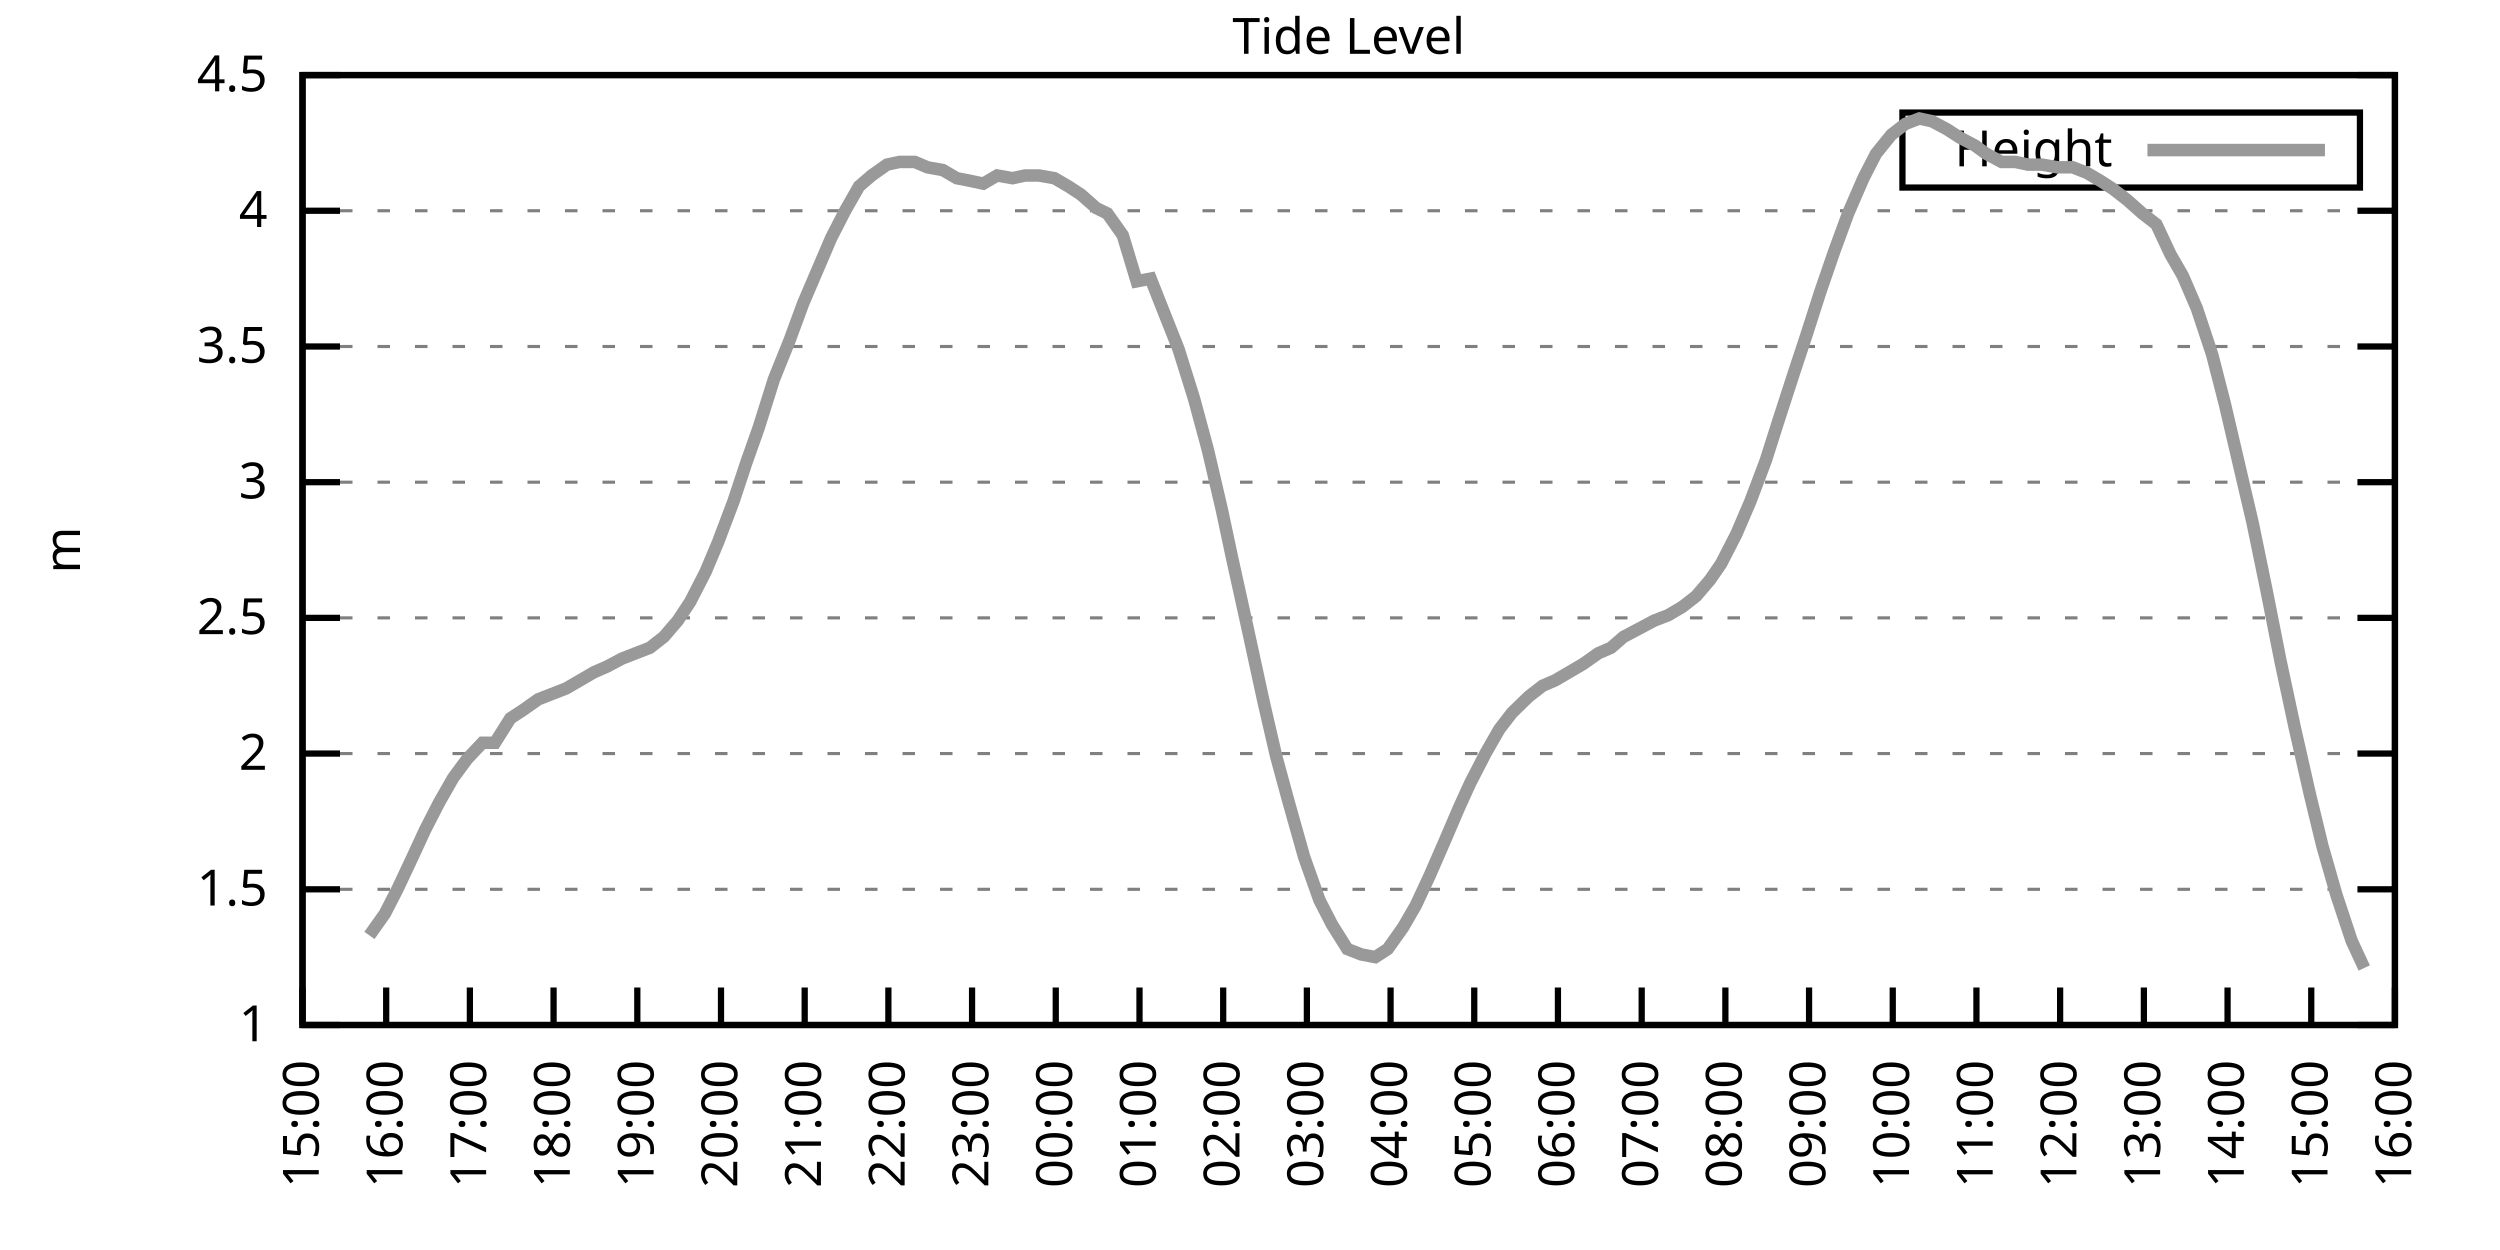
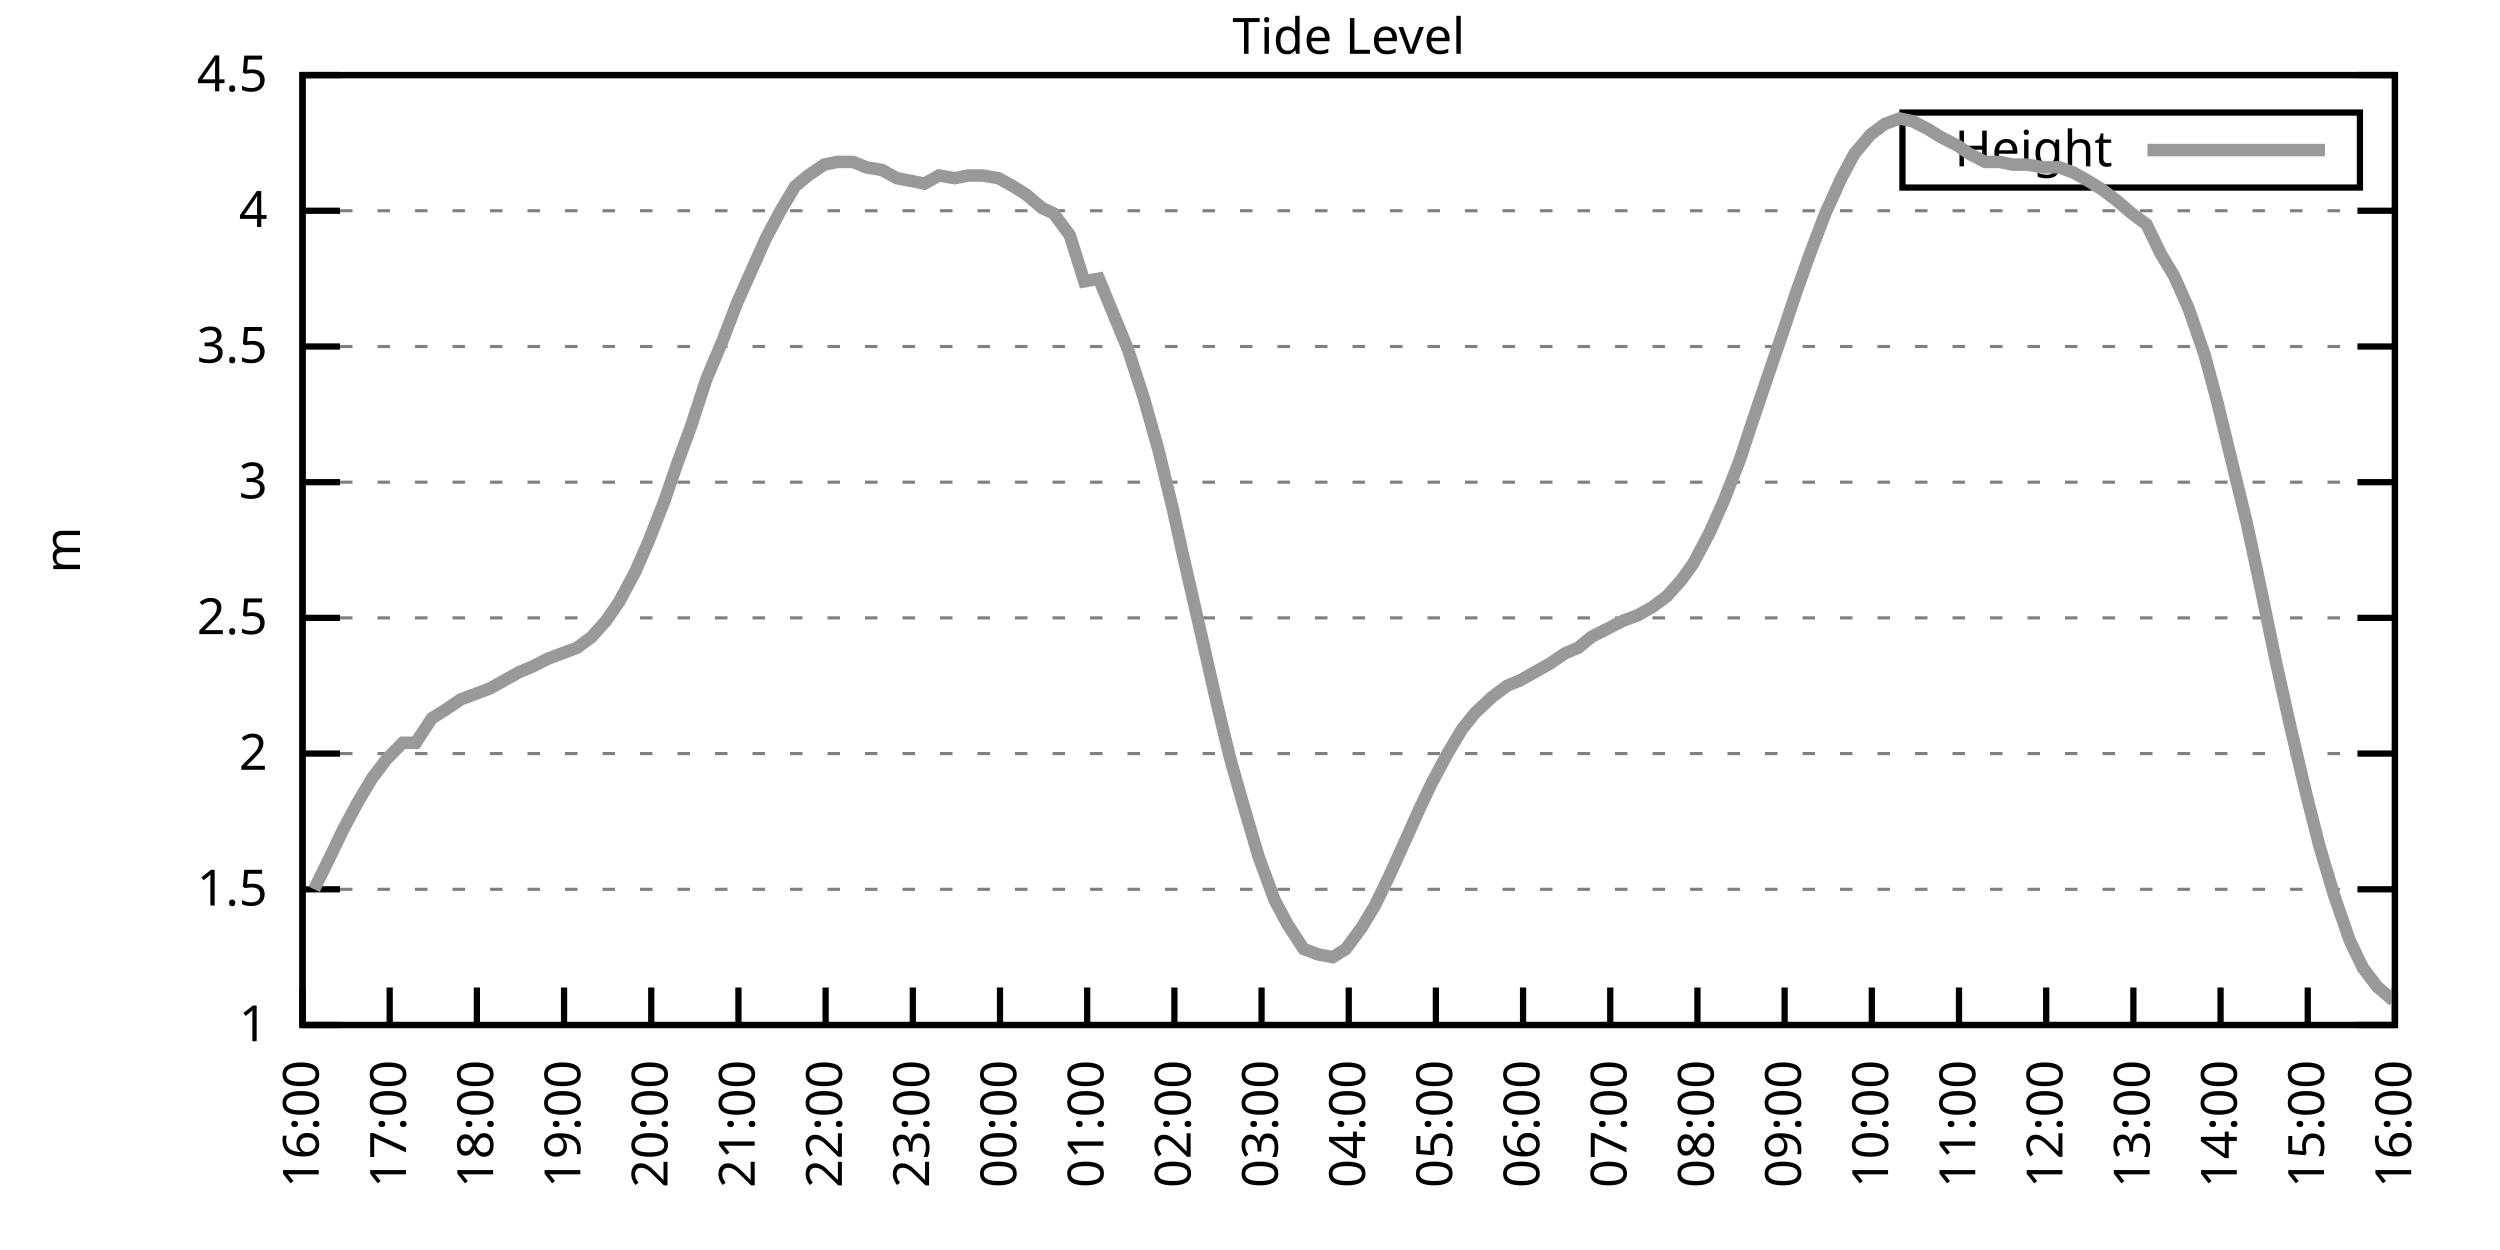
<svg xmlns="http://www.w3.org/2000/svg" xmlns:xlink="http://www.w3.org/1999/xlink" width="400" height="200" viewBox="0 0 400 200">
  <g id="gnuplot_canvas">
    <rect x="0" y="0" width="400" height="200" fill="none" />
    <defs>
      <circle id="gpDot" r="0.5" stroke-width="0.5" stroke="currentColor" />
      <path id="gpPt0" stroke-width="0.333" stroke="currentColor" d="M-1,0 h2 M0,-1 v2" />
      <path id="gpPt1" stroke-width="0.333" stroke="currentColor" d="M-1,-1 L1,1 M1,-1 L-1,1" />
      <path id="gpPt2" stroke-width="0.333" stroke="currentColor" d="M-1,0 L1,0 M0,-1 L0,1 M-1,-1 L1,1 M-1,1 L1,-1" />
      <rect id="gpPt3" stroke-width="0.333" stroke="currentColor" x="-1" y="-1" width="2" height="2" />
      <rect id="gpPt4" stroke-width="0.333" stroke="currentColor" fill="currentColor" x="-1" y="-1" width="2" height="2" />
      <circle id="gpPt5" stroke-width="0.333" stroke="currentColor" cx="0" cy="0" r="1" />
      <use xlink:href="#gpPt5" id="gpPt6" fill="currentColor" stroke="none" />
      <path id="gpPt7" stroke-width="0.333" stroke="currentColor" d="M0,-1.33 L-1.33,0.67 L1.33,0.67 z" />
      <use xlink:href="#gpPt7" id="gpPt8" fill="currentColor" stroke="none" />
      <use xlink:href="#gpPt7" id="gpPt9" stroke="currentColor" transform="rotate(180)" />
      <use xlink:href="#gpPt9" id="gpPt10" fill="currentColor" stroke="none" />
      <use xlink:href="#gpPt3" id="gpPt11" stroke="currentColor" transform="rotate(45)" />
      <use xlink:href="#gpPt11" id="gpPt12" fill="currentColor" stroke="none" />
      <path id="gpPt13" stroke-width="0.333" stroke="currentColor" d="M0,1.330 L1.265,0.411 L0.782,-1.067 L-0.782,-1.076 L-1.265,0.411 z" />
      <use xlink:href="#gpPt13" id="gpPt14" fill="currentColor" stroke="none" />
      <filter id="textbox" filterUnits="objectBoundingBox" x="0" y="0" height="1" width="1">
        <feFlood flood-color="white" flood-opacity="1" result="bgnd" />
        <feComposite in="SourceGraphic" in2="bgnd" operator="atop" />
      </filter>
      <filter id="greybox" filterUnits="objectBoundingBox" x="0" y="0" height="1" width="1">
        <feFlood flood-color="lightgrey" flood-opacity="1" result="grey" />
        <feComposite in="SourceGraphic" in2="grey" operator="atop" />
      </filter>
    </defs>
    <g fill="none" color="white" stroke="currentColor" stroke-width="1.00" stroke-linecap="butt" stroke-linejoin="miter">
</g>
    <g fill="none" color="black" stroke="currentColor" stroke-width="1.00" stroke-linecap="butt" stroke-linejoin="miter">
      <g stroke="none" shape-rendering="crispEdges">
        <polygon fill="rgb(255, 255, 255)" points="48.40,164.00 383.18,164.00 383.18,12.02 48.40,12.02 " />
      </g>
    </g>
    <g fill="none" color="black" stroke="currentColor" stroke-width="1.00" stroke-linecap="butt" stroke-linejoin="miter">
</g>
    <g fill="none" color="black" stroke="black" stroke-width="0.50" stroke-linecap="butt" stroke-linejoin="miter">
</g>
    <g fill="none" color="gray" stroke="currentColor" stroke-width="0.50" stroke-linecap="butt" stroke-linejoin="miter">
      <path stroke="gray" stroke-dasharray="2,4" class="gridline" d="M48.40,164.00 L383.19,164.00  " />
    </g>
    <g fill="none" color="gray" stroke="gray" stroke-width="1.00" stroke-linecap="butt" stroke-linejoin="miter">
</g>
    <g fill="none" color="black" stroke="currentColor" stroke-width="1.00" stroke-linecap="butt" stroke-linejoin="miter">
      <path stroke="black" d="M48.40,164.00 L54.40,164.00 M383.19,164.00 L377.19,164.00  " />
      <g transform="translate(42.80,166.60)" stroke="none" fill="black" font-family="Sans" font-size="8.00" text-anchor="end">
        <text>
          <tspan font-family="Sans"> 1</tspan>
        </text>
      </g>
    </g>
    <g fill="none" color="black" stroke="currentColor" stroke-width="1.00" stroke-linecap="butt" stroke-linejoin="miter">
</g>
    <g fill="none" color="black" stroke="black" stroke-width="0.50" stroke-linecap="butt" stroke-linejoin="miter">
</g>
    <g fill="none" color="gray" stroke="currentColor" stroke-width="0.50" stroke-linecap="butt" stroke-linejoin="miter">
      <path stroke="gray" stroke-dasharray="2,4" class="gridline" d="M48.40,142.29 L383.19,142.29  " />
    </g>
    <g fill="none" color="gray" stroke="gray" stroke-width="1.00" stroke-linecap="butt" stroke-linejoin="miter">
</g>
    <g fill="none" color="black" stroke="currentColor" stroke-width="1.00" stroke-linecap="butt" stroke-linejoin="miter">
      <path stroke="black" d="M48.40,142.29 L54.40,142.29 M383.19,142.29 L377.19,142.29  " />
      <g transform="translate(42.80,144.89)" stroke="none" fill="black" font-family="Sans" font-size="8.00" text-anchor="end">
        <text>
          <tspan font-family="Sans"> 1.5</tspan>
        </text>
      </g>
    </g>
    <g fill="none" color="black" stroke="currentColor" stroke-width="1.00" stroke-linecap="butt" stroke-linejoin="miter">
</g>
    <g fill="none" color="black" stroke="black" stroke-width="0.50" stroke-linecap="butt" stroke-linejoin="miter">
</g>
    <g fill="none" color="gray" stroke="currentColor" stroke-width="0.50" stroke-linecap="butt" stroke-linejoin="miter">
      <path stroke="gray" stroke-dasharray="2,4" class="gridline" d="M48.40,120.57 L383.19,120.57  " />
    </g>
    <g fill="none" color="gray" stroke="gray" stroke-width="1.00" stroke-linecap="butt" stroke-linejoin="miter">
</g>
    <g fill="none" color="black" stroke="currentColor" stroke-width="1.00" stroke-linecap="butt" stroke-linejoin="miter">
      <path stroke="black" d="M48.40,120.57 L54.40,120.57 M383.19,120.57 L377.19,120.57  " />
      <g transform="translate(42.80,123.17)" stroke="none" fill="black" font-family="Sans" font-size="8.00" text-anchor="end">
        <text>
          <tspan font-family="Sans"> 2</tspan>
        </text>
      </g>
    </g>
    <g fill="none" color="black" stroke="currentColor" stroke-width="1.00" stroke-linecap="butt" stroke-linejoin="miter">
</g>
    <g fill="none" color="black" stroke="black" stroke-width="0.50" stroke-linecap="butt" stroke-linejoin="miter">
</g>
    <g fill="none" color="gray" stroke="currentColor" stroke-width="0.50" stroke-linecap="butt" stroke-linejoin="miter">
      <path stroke="gray" stroke-dasharray="2,4" class="gridline" d="M48.40,98.86 L383.19,98.86  " />
    </g>
    <g fill="none" color="gray" stroke="gray" stroke-width="1.00" stroke-linecap="butt" stroke-linejoin="miter">
</g>
    <g fill="none" color="black" stroke="currentColor" stroke-width="1.00" stroke-linecap="butt" stroke-linejoin="miter">
      <path stroke="black" d="M48.40,98.86 L54.40,98.86 M383.19,98.86 L377.19,98.86  " />
      <g transform="translate(42.80,101.46)" stroke="none" fill="black" font-family="Sans" font-size="8.00" text-anchor="end">
        <text>
          <tspan font-family="Sans"> 2.5</tspan>
        </text>
      </g>
    </g>
    <g fill="none" color="black" stroke="currentColor" stroke-width="1.00" stroke-linecap="butt" stroke-linejoin="miter">
</g>
    <g fill="none" color="black" stroke="black" stroke-width="0.50" stroke-linecap="butt" stroke-linejoin="miter">
</g>
    <g fill="none" color="gray" stroke="currentColor" stroke-width="0.50" stroke-linecap="butt" stroke-linejoin="miter">
      <path stroke="gray" stroke-dasharray="2,4" class="gridline" d="M48.40,77.15 L383.19,77.15  " />
    </g>
    <g fill="none" color="gray" stroke="gray" stroke-width="1.00" stroke-linecap="butt" stroke-linejoin="miter">
</g>
    <g fill="none" color="black" stroke="currentColor" stroke-width="1.00" stroke-linecap="butt" stroke-linejoin="miter">
      <path stroke="black" d="M48.40,77.15 L54.40,77.15 M383.19,77.15 L377.19,77.15  " />
      <g transform="translate(42.80,79.75)" stroke="none" fill="black" font-family="Sans" font-size="8.00" text-anchor="end">
        <text>
          <tspan font-family="Sans"> 3</tspan>
        </text>
      </g>
    </g>
    <g fill="none" color="black" stroke="currentColor" stroke-width="1.00" stroke-linecap="butt" stroke-linejoin="miter">
</g>
    <g fill="none" color="black" stroke="black" stroke-width="0.50" stroke-linecap="butt" stroke-linejoin="miter">
</g>
    <g fill="none" color="gray" stroke="currentColor" stroke-width="0.50" stroke-linecap="butt" stroke-linejoin="miter">
      <path stroke="gray" stroke-dasharray="2,4" class="gridline" d="M48.40,55.44 L383.19,55.44  " />
    </g>
    <g fill="none" color="gray" stroke="gray" stroke-width="1.00" stroke-linecap="butt" stroke-linejoin="miter">
</g>
    <g fill="none" color="black" stroke="currentColor" stroke-width="1.00" stroke-linecap="butt" stroke-linejoin="miter">
      <path stroke="black" d="M48.40,55.44 L54.40,55.44 M383.19,55.44 L377.19,55.44  " />
      <g transform="translate(42.80,58.04)" stroke="none" fill="black" font-family="Sans" font-size="8.00" text-anchor="end">
        <text>
          <tspan font-family="Sans"> 3.5</tspan>
        </text>
      </g>
    </g>
    <g fill="none" color="black" stroke="currentColor" stroke-width="1.00" stroke-linecap="butt" stroke-linejoin="miter">
</g>
    <g fill="none" color="black" stroke="black" stroke-width="0.50" stroke-linecap="butt" stroke-linejoin="miter">
</g>
    <g fill="none" color="gray" stroke="currentColor" stroke-width="0.50" stroke-linecap="butt" stroke-linejoin="miter">
      <path stroke="gray" stroke-dasharray="2,4" class="gridline" d="M48.40,33.72 L383.19,33.72  " />
    </g>
    <g fill="none" color="gray" stroke="gray" stroke-width="1.00" stroke-linecap="butt" stroke-linejoin="miter">
</g>
    <g fill="none" color="black" stroke="currentColor" stroke-width="1.00" stroke-linecap="butt" stroke-linejoin="miter">
      <path stroke="black" d="M48.40,33.72 L54.40,33.72 M383.19,33.72 L377.19,33.72  " />
      <g transform="translate(42.80,36.32)" stroke="none" fill="black" font-family="Sans" font-size="8.00" text-anchor="end">
        <text>
          <tspan font-family="Sans"> 4</tspan>
        </text>
      </g>
    </g>
    <g fill="none" color="black" stroke="currentColor" stroke-width="1.00" stroke-linecap="butt" stroke-linejoin="miter">
</g>
    <g fill="none" color="black" stroke="black" stroke-width="0.50" stroke-linecap="butt" stroke-linejoin="miter">
</g>
    <g fill="none" color="gray" stroke="currentColor" stroke-width="0.50" stroke-linecap="butt" stroke-linejoin="miter">
      <path stroke="gray" stroke-dasharray="2,4" class="gridline" d="M48.40,12.01 L383.19,12.01  " />
    </g>
    <g fill="none" color="gray" stroke="gray" stroke-width="1.00" stroke-linecap="butt" stroke-linejoin="miter">
</g>
    <g fill="none" color="black" stroke="currentColor" stroke-width="1.00" stroke-linecap="butt" stroke-linejoin="miter">
      <path stroke="black" d="M48.40,12.01 L54.40,12.01 M383.19,12.01 L377.19,12.01  " />
      <g transform="translate(42.80,14.61)" stroke="none" fill="black" font-family="Sans" font-size="8.00" text-anchor="end">
        <text>
          <tspan font-family="Sans"> 4.5</tspan>
        </text>
      </g>
    </g>
    <g fill="none" color="black" stroke="currentColor" stroke-width="1.00" stroke-linecap="butt" stroke-linejoin="miter">
      <path stroke="black" d="M48.40,164.00 L48.40,158.00  " />
      <g transform="translate(51.00,169.60) rotate(270.00)" stroke="none" fill="black" font-family="Sans" font-size="8.00" text-anchor="end">
        <text>
-           <tspan font-family="Sans">15:00</tspan>
-         </text>
-       </g>
-     </g>
-     <g fill="none" color="black" stroke="currentColor" stroke-width="1.00" stroke-linecap="butt" stroke-linejoin="miter">
-       <path stroke="black" d="M61.79,164.00 L61.79,158.00  " />
-       <g transform="translate(64.39,169.60) rotate(270.00)" stroke="none" fill="black" font-family="Sans" font-size="8.00" text-anchor="end">
-         <text>
          <tspan font-family="Sans">16:00</tspan>
        </text>
      </g>
    </g>
    <g fill="none" color="black" stroke="currentColor" stroke-width="1.00" stroke-linecap="butt" stroke-linejoin="miter">
-       <path stroke="black" d="M75.18,164.00 L75.18,158.00  " />
-       <g transform="translate(77.78,169.60) rotate(270.00)" stroke="none" fill="black" font-family="Sans" font-size="8.00" text-anchor="end">
+       <path stroke="black" d="M62.35,164.00 L62.35,158.00  " />
+       <g transform="translate(64.95,169.60) rotate(270.00)" stroke="none" fill="black" font-family="Sans" font-size="8.00" text-anchor="end">
        <text>
          <tspan font-family="Sans">17:00</tspan>
        </text>
      </g>
    </g>
    <g fill="none" color="black" stroke="currentColor" stroke-width="1.00" stroke-linecap="butt" stroke-linejoin="miter">
-       <path stroke="black" d="M88.57,164.00 L88.57,158.00  " />
-       <g transform="translate(91.17,169.60) rotate(270.00)" stroke="none" fill="black" font-family="Sans" font-size="8.00" text-anchor="end">
+       <path stroke="black" d="M76.30,164.00 L76.30,158.00  " />
+       <g transform="translate(78.90,169.60) rotate(270.00)" stroke="none" fill="black" font-family="Sans" font-size="8.00" text-anchor="end">
        <text>
          <tspan font-family="Sans">18:00</tspan>
        </text>
      </g>
    </g>
    <g fill="none" color="black" stroke="currentColor" stroke-width="1.00" stroke-linecap="butt" stroke-linejoin="miter">
-       <path stroke="black" d="M101.97,164.00 L101.97,158.00  " />
-       <g transform="translate(104.57,169.60) rotate(270.00)" stroke="none" fill="black" font-family="Sans" font-size="8.00" text-anchor="end">
+       <path stroke="black" d="M90.25,164.00 L90.25,158.00  " />
+       <g transform="translate(92.85,169.60) rotate(270.00)" stroke="none" fill="black" font-family="Sans" font-size="8.00" text-anchor="end">
        <text>
          <tspan font-family="Sans">19:00</tspan>
        </text>
      </g>
    </g>
    <g fill="none" color="black" stroke="currentColor" stroke-width="1.00" stroke-linecap="butt" stroke-linejoin="miter">
-       <path stroke="black" d="M115.36,164.00 L115.36,158.00  " />
-       <g transform="translate(117.96,169.60) rotate(270.00)" stroke="none" fill="black" font-family="Sans" font-size="8.00" text-anchor="end">
+       <path stroke="black" d="M104.20,164.00 L104.20,158.00  " />
+       <g transform="translate(106.80,169.60) rotate(270.00)" stroke="none" fill="black" font-family="Sans" font-size="8.00" text-anchor="end">
        <text>
          <tspan font-family="Sans">20:00</tspan>
        </text>
      </g>
    </g>
    <g fill="none" color="black" stroke="currentColor" stroke-width="1.00" stroke-linecap="butt" stroke-linejoin="miter">
-       <path stroke="black" d="M128.75,164.00 L128.75,158.00  " />
-       <g transform="translate(131.35,169.60) rotate(270.00)" stroke="none" fill="black" font-family="Sans" font-size="8.00" text-anchor="end">
+       <path stroke="black" d="M118.15,164.00 L118.15,158.00  " />
+       <g transform="translate(120.75,169.60) rotate(270.00)" stroke="none" fill="black" font-family="Sans" font-size="8.00" text-anchor="end">
        <text>
          <tspan font-family="Sans">21:00</tspan>
        </text>
      </g>
    </g>
    <g fill="none" color="black" stroke="currentColor" stroke-width="1.00" stroke-linecap="butt" stroke-linejoin="miter">
-       <path stroke="black" d="M142.14,164.00 L142.14,158.00  " />
-       <g transform="translate(144.74,169.60) rotate(270.00)" stroke="none" fill="black" font-family="Sans" font-size="8.00" text-anchor="end">
+       <path stroke="black" d="M132.10,164.00 L132.10,158.00  " />
+       <g transform="translate(134.70,169.60) rotate(270.00)" stroke="none" fill="black" font-family="Sans" font-size="8.00" text-anchor="end">
        <text>
          <tspan font-family="Sans">22:00</tspan>
        </text>
      </g>
    </g>
    <g fill="none" color="black" stroke="currentColor" stroke-width="1.00" stroke-linecap="butt" stroke-linejoin="miter">
-       <path stroke="black" d="M155.53,164.00 L155.53,158.00  " />
-       <g transform="translate(158.13,169.60) rotate(270.00)" stroke="none" fill="black" font-family="Sans" font-size="8.00" text-anchor="end">
+       <path stroke="black" d="M146.05,164.00 L146.05,158.00  " />
+       <g transform="translate(148.65,169.60) rotate(270.00)" stroke="none" fill="black" font-family="Sans" font-size="8.00" text-anchor="end">
        <text>
          <tspan font-family="Sans">23:00</tspan>
        </text>
      </g>
    </g>
    <g fill="none" color="black" stroke="currentColor" stroke-width="1.00" stroke-linecap="butt" stroke-linejoin="miter">
-       <path stroke="black" d="M168.92,164.00 L168.92,158.00  " />
-       <g transform="translate(171.52,169.60) rotate(270.00)" stroke="none" fill="black" font-family="Sans" font-size="8.00" text-anchor="end">
+       <path stroke="black" d="M160.00,164.00 L160.00,158.00  " />
+       <g transform="translate(162.60,169.60) rotate(270.00)" stroke="none" fill="black" font-family="Sans" font-size="8.00" text-anchor="end">
        <text>
          <tspan font-family="Sans">00:00</tspan>
        </text>
      </g>
    </g>
    <g fill="none" color="black" stroke="currentColor" stroke-width="1.00" stroke-linecap="butt" stroke-linejoin="miter">
-       <path stroke="black" d="M182.32,164.00 L182.32,158.00  " />
-       <g transform="translate(184.92,169.60) rotate(270.00)" stroke="none" fill="black" font-family="Sans" font-size="8.00" text-anchor="end">
+       <path stroke="black" d="M173.95,164.00 L173.95,158.00  " />
+       <g transform="translate(176.55,169.60) rotate(270.00)" stroke="none" fill="black" font-family="Sans" font-size="8.00" text-anchor="end">
        <text>
          <tspan font-family="Sans">01:00</tspan>
        </text>
      </g>
    </g>
    <g fill="none" color="black" stroke="currentColor" stroke-width="1.00" stroke-linecap="butt" stroke-linejoin="miter">
-       <path stroke="black" d="M195.71,164.00 L195.71,158.00  " />
-       <g transform="translate(198.31,169.60) rotate(270.00)" stroke="none" fill="black" font-family="Sans" font-size="8.00" text-anchor="end">
+       <path stroke="black" d="M187.90,164.00 L187.90,158.00  " />
+       <g transform="translate(190.50,169.60) rotate(270.00)" stroke="none" fill="black" font-family="Sans" font-size="8.00" text-anchor="end">
        <text>
          <tspan font-family="Sans">02:00</tspan>
        </text>
      </g>
    </g>
    <g fill="none" color="black" stroke="currentColor" stroke-width="1.00" stroke-linecap="butt" stroke-linejoin="miter">
-       <path stroke="black" d="M209.10,164.00 L209.10,158.00  " />
-       <g transform="translate(211.70,169.60) rotate(270.00)" stroke="none" fill="black" font-family="Sans" font-size="8.00" text-anchor="end">
+       <path stroke="black" d="M201.85,164.00 L201.85,158.00  " />
+       <g transform="translate(204.45,169.60) rotate(270.00)" stroke="none" fill="black" font-family="Sans" font-size="8.00" text-anchor="end">
        <text>
          <tspan font-family="Sans">03:00</tspan>
        </text>
      </g>
    </g>
    <g fill="none" color="black" stroke="currentColor" stroke-width="1.00" stroke-linecap="butt" stroke-linejoin="miter">
-       <path stroke="black" d="M222.49,164.00 L222.49,158.00  " />
-       <g transform="translate(225.09,169.60) rotate(270.00)" stroke="none" fill="black" font-family="Sans" font-size="8.00" text-anchor="end">
+       <path stroke="black" d="M215.80,164.00 L215.80,158.00  " />
+       <g transform="translate(218.40,169.60) rotate(270.00)" stroke="none" fill="black" font-family="Sans" font-size="8.00" text-anchor="end">
        <text>
          <tspan font-family="Sans">04:00</tspan>
        </text>
      </g>
    </g>
    <g fill="none" color="black" stroke="currentColor" stroke-width="1.00" stroke-linecap="butt" stroke-linejoin="miter">
-       <path stroke="black" d="M235.88,164.00 L235.88,158.00  " />
-       <g transform="translate(238.48,169.60) rotate(270.00)" stroke="none" fill="black" font-family="Sans" font-size="8.00" text-anchor="end">
+       <path stroke="black" d="M229.74,164.00 L229.74,158.00  " />
+       <g transform="translate(232.34,169.60) rotate(270.00)" stroke="none" fill="black" font-family="Sans" font-size="8.00" text-anchor="end">
        <text>
          <tspan font-family="Sans">05:00</tspan>
        </text>
      </g>
    </g>
    <g fill="none" color="black" stroke="currentColor" stroke-width="1.00" stroke-linecap="butt" stroke-linejoin="miter">
-       <path stroke="black" d="M249.27,164.00 L249.27,158.00  " />
-       <g transform="translate(251.87,169.60) rotate(270.00)" stroke="none" fill="black" font-family="Sans" font-size="8.00" text-anchor="end">
+       <path stroke="black" d="M243.69,164.00 L243.69,158.00  " />
+       <g transform="translate(246.29,169.60) rotate(270.00)" stroke="none" fill="black" font-family="Sans" font-size="8.00" text-anchor="end">
        <text>
          <tspan font-family="Sans">06:00</tspan>
        </text>
      </g>
    </g>
    <g fill="none" color="black" stroke="currentColor" stroke-width="1.00" stroke-linecap="butt" stroke-linejoin="miter">
-       <path stroke="black" d="M262.67,164.00 L262.67,158.00  " />
-       <g transform="translate(265.27,169.60) rotate(270.00)" stroke="none" fill="black" font-family="Sans" font-size="8.00" text-anchor="end">
+       <path stroke="black" d="M257.64,164.00 L257.64,158.00  " />
+       <g transform="translate(260.24,169.60) rotate(270.00)" stroke="none" fill="black" font-family="Sans" font-size="8.00" text-anchor="end">
        <text>
          <tspan font-family="Sans">07:00</tspan>
        </text>
      </g>
    </g>
    <g fill="none" color="black" stroke="currentColor" stroke-width="1.00" stroke-linecap="butt" stroke-linejoin="miter">
-       <path stroke="black" d="M276.06,164.00 L276.06,158.00  " />
-       <g transform="translate(278.66,169.60) rotate(270.00)" stroke="none" fill="black" font-family="Sans" font-size="8.00" text-anchor="end">
+       <path stroke="black" d="M271.59,164.00 L271.59,158.00  " />
+       <g transform="translate(274.19,169.60) rotate(270.00)" stroke="none" fill="black" font-family="Sans" font-size="8.00" text-anchor="end">
        <text>
          <tspan font-family="Sans">08:00</tspan>
        </text>
      </g>
    </g>
    <g fill="none" color="black" stroke="currentColor" stroke-width="1.00" stroke-linecap="butt" stroke-linejoin="miter">
-       <path stroke="black" d="M289.45,164.00 L289.45,158.00  " />
-       <g transform="translate(292.05,169.60) rotate(270.00)" stroke="none" fill="black" font-family="Sans" font-size="8.00" text-anchor="end">
+       <path stroke="black" d="M285.54,164.00 L285.54,158.00  " />
+       <g transform="translate(288.14,169.60) rotate(270.00)" stroke="none" fill="black" font-family="Sans" font-size="8.00" text-anchor="end">
        <text>
          <tspan font-family="Sans">09:00</tspan>
        </text>
      </g>
    </g>
    <g fill="none" color="black" stroke="currentColor" stroke-width="1.00" stroke-linecap="butt" stroke-linejoin="miter">
-       <path stroke="black" d="M302.84,164.00 L302.84,158.00  " />
-       <g transform="translate(305.44,169.60) rotate(270.00)" stroke="none" fill="black" font-family="Sans" font-size="8.00" text-anchor="end">
+       <path stroke="black" d="M299.49,164.00 L299.49,158.00  " />
+       <g transform="translate(302.09,169.60) rotate(270.00)" stroke="none" fill="black" font-family="Sans" font-size="8.00" text-anchor="end">
        <text>
          <tspan font-family="Sans">10:00</tspan>
        </text>
      </g>
    </g>
    <g fill="none" color="black" stroke="currentColor" stroke-width="1.00" stroke-linecap="butt" stroke-linejoin="miter">
-       <path stroke="black" d="M316.23,164.00 L316.23,158.00  " />
-       <g transform="translate(318.83,169.60) rotate(270.00)" stroke="none" fill="black" font-family="Sans" font-size="8.00" text-anchor="end">
+       <path stroke="black" d="M313.44,164.00 L313.44,158.00  " />
+       <g transform="translate(316.04,169.60) rotate(270.00)" stroke="none" fill="black" font-family="Sans" font-size="8.00" text-anchor="end">
        <text>
          <tspan font-family="Sans">11:00</tspan>
        </text>
      </g>
    </g>
    <g fill="none" color="black" stroke="currentColor" stroke-width="1.00" stroke-linecap="butt" stroke-linejoin="miter">
-       <path stroke="black" d="M329.62,164.00 L329.62,158.00  " />
-       <g transform="translate(332.22,169.60) rotate(270.00)" stroke="none" fill="black" font-family="Sans" font-size="8.00" text-anchor="end">
+       <path stroke="black" d="M327.39,164.00 L327.39,158.00  " />
+       <g transform="translate(329.99,169.60) rotate(270.00)" stroke="none" fill="black" font-family="Sans" font-size="8.00" text-anchor="end">
        <text>
          <tspan font-family="Sans">12:00</tspan>
        </text>
      </g>
    </g>
    <g fill="none" color="black" stroke="currentColor" stroke-width="1.00" stroke-linecap="butt" stroke-linejoin="miter">
-       <path stroke="black" d="M343.02,164.00 L343.02,158.00  " />
-       <g transform="translate(345.62,169.60) rotate(270.00)" stroke="none" fill="black" font-family="Sans" font-size="8.00" text-anchor="end">
+       <path stroke="black" d="M341.34,164.00 L341.34,158.00  " />
+       <g transform="translate(343.94,169.60) rotate(270.00)" stroke="none" fill="black" font-family="Sans" font-size="8.00" text-anchor="end">
        <text>
          <tspan font-family="Sans">13:00</tspan>
        </text>
      </g>
    </g>
    <g fill="none" color="black" stroke="currentColor" stroke-width="1.00" stroke-linecap="butt" stroke-linejoin="miter">
-       <path stroke="black" d="M356.41,164.00 L356.41,158.00  " />
-       <g transform="translate(359.01,169.60) rotate(270.00)" stroke="none" fill="black" font-family="Sans" font-size="8.00" text-anchor="end">
+       <path stroke="black" d="M355.29,164.00 L355.29,158.00  " />
+       <g transform="translate(357.89,169.60) rotate(270.00)" stroke="none" fill="black" font-family="Sans" font-size="8.00" text-anchor="end">
        <text>
          <tspan font-family="Sans">14:00</tspan>
        </text>
      </g>
    </g>
    <g fill="none" color="black" stroke="currentColor" stroke-width="1.00" stroke-linecap="butt" stroke-linejoin="miter">
-       <path stroke="black" d="M369.80,164.00 L369.80,158.00  " />
-       <g transform="translate(372.40,169.60) rotate(270.00)" stroke="none" fill="black" font-family="Sans" font-size="8.00" text-anchor="end">
+       <path stroke="black" d="M369.24,164.00 L369.24,158.00  " />
+       <g transform="translate(371.84,169.60) rotate(270.00)" stroke="none" fill="black" font-family="Sans" font-size="8.00" text-anchor="end">
        <text>
          <tspan font-family="Sans">15:00</tspan>
        </text>
      </g>
    </g>
    <g fill="none" color="black" stroke="currentColor" stroke-width="1.00" stroke-linecap="butt" stroke-linejoin="miter">
      <path stroke="black" d="M383.19,164.00 L383.19,158.00  " />
      <g transform="translate(385.79,169.60) rotate(270.00)" stroke="none" fill="black" font-family="Sans" font-size="8.00" text-anchor="end">
        <text>
          <tspan font-family="Sans">16:00</tspan>
        </text>
      </g>
    </g>
    <g fill="none" color="black" stroke="currentColor" stroke-width="1.00" stroke-linecap="butt" stroke-linejoin="miter">
</g>
    <g fill="none" color="black" stroke="currentColor" stroke-width="1.00" stroke-linecap="butt" stroke-linejoin="miter">
      <path stroke="black" d="M48.40,12.01 L48.40,164.00 L383.19,164.00 L383.19,12.01 L48.40,12.01 Z  " />
    </g>
    <g fill="none" color="black" stroke="currentColor" stroke-width="1.00" stroke-linecap="butt" stroke-linejoin="miter">
</g>
    <g fill="none" color="black" stroke="currentColor" stroke-width="1.00" stroke-linecap="butt" stroke-linejoin="miter">
      <path stroke="black" d="M304.39,30.01 L304.39,18.01 L377.59,18.01 L377.59,30.01 L304.39,30.01 Z  " />
    </g>
    <g id="Tide_level_plot_1">
      <g fill="none" color="white" stroke="black" stroke-width="2.00" stroke-linecap="butt" stroke-linejoin="miter">
</g>
      <g fill="none" color="black" stroke="currentColor" stroke-width="2.00" stroke-linecap="butt" stroke-linejoin="miter">
        <g transform="translate(337.99,26.61)" stroke="none" fill="black" font-family="Sans" font-size="8.00" text-anchor="end">
          <text>
            <tspan font-family="Sans">Height</tspan>
          </text>
        </g>
      </g>
      <g fill="none" color="black" stroke="currentColor" stroke-width="2.00" stroke-linecap="butt" stroke-linejoin="miter">
-         <path stroke="rgb(153, 153, 153)" d="M343.59,24.01 L371.99,24.01 M59.11,149.67 L61.57,146.20 L63.58,142.29 L66.03,137.08 L68.04,132.73 L70.27,128.39   L72.50,124.48 L74.74,121.44 L77.19,118.84 L79.20,118.84 L81.66,114.93 L83.66,113.63 L86.12,111.89 L88.35,111.02   L90.58,110.15 L92.82,108.85 L95.05,107.55 L97.06,106.68 L99.51,105.38 L101.74,104.51 L103.98,103.64 L106.21,101.90   L108.44,99.30 L110.45,96.26 L112.90,91.48 L114.91,86.70 L117.37,80.19 L119.38,74.11 L121.38,68.46 L123.84,60.65   L126.29,54.57 L128.53,48.49 L130.76,43.28 L132.99,38.07 L135.22,33.72 L137.45,29.81 L139.46,28.08 L141.92,26.34   L143.93,25.91 L146.38,25.91 L148.39,26.77 L150.85,27.21 L153.08,28.51 L155.31,28.95 L157.32,29.38 L159.55,28.08   L162.01,28.51 L164.01,28.08 L166.25,28.08 L168.70,28.51 L170.93,29.81 L172.94,31.12 L175.40,33.29 L177.18,34.16   L179.64,37.63 L181.87,45.01 L184.10,44.58 L186.33,50.22 L188.57,55.87 L191.02,63.69 L193.25,71.94 L195.48,81.49   L197.05,88.87 L199.73,101.03 L202.18,112.32 L204.19,121.01 L206.20,128.39 L208.65,137.08 L211.11,144.02 L213.12,147.93   L215.57,151.84 L217.80,152.71 L220.04,153.14 L222.04,151.84 L224.50,148.37 L226.51,144.89 L228.74,140.12 L231.20,134.47   L233.43,129.26 L235.21,125.35 L237.67,120.57 L239.90,116.67 L241.91,114.06 L244.59,111.45 L246.82,109.72 L248.83,108.85   L251.06,107.55 L253.29,106.24 L255.75,104.51 L257.76,103.64 L259.76,101.90 L262.22,100.60 L264.67,99.30 L266.91,98.43   L269.14,97.12 L271.37,95.39 L273.60,92.78 L275.39,90.18 L277.84,85.40 L280.07,80.19 L282.53,73.67 L284.32,68.03   L286.99,59.78 L289.00,53.70 L291.23,46.75 L293.47,40.24 L295.70,34.16 L298.15,28.51 L300.16,24.60 L302.62,21.56   L304.85,19.83 L307.08,18.96 L309.09,19.39 L311.54,20.70 L313.55,22.00 L316.01,23.30 L317.79,24.60 L320.25,25.91   L322.48,25.91 L324.49,26.34 L326.72,26.34 L329.18,26.77 L331.63,26.77 L333.86,27.64 L336.10,28.95 L338.10,30.25   L340.34,31.99 L342.79,34.16 L345.02,35.89 L347.26,40.67 L349.26,44.15 L351.50,49.36 L353.95,56.74 L355.96,64.56   L358.19,74.11 L360.42,83.66 L362.66,94.52 L364.89,105.81 L367.12,116.23 L369.58,127.09 L371.58,135.34 L373.82,143.16   L376.27,150.54 L378.28,154.88  " />
+         <path stroke="rgb(153, 153, 153)" d="M343.59,24.01 L371.99,24.01 M50.26,142.29 L52.82,137.08 L54.91,132.73 L57.23,128.39 L59.56,124.48 L61.88,121.44   L64.44,118.84 L66.53,118.84 L69.09,114.93 L71.18,113.63 L73.74,111.89 L76.07,111.02 L78.39,110.15 L80.72,108.85   L83.04,107.55 L85.13,106.68 L87.69,105.38 L90.02,104.51 L92.34,103.64 L94.67,101.90 L96.99,99.30 L99.08,96.26   L101.64,91.48 L103.73,86.70 L106.29,80.19 L108.38,74.11 L110.48,68.46 L113.03,60.65 L115.59,54.57 L117.92,48.49   L120.24,43.28 L122.57,38.07 L124.89,33.72 L127.22,29.81 L129.31,28.08 L131.87,26.34 L133.96,25.91 L136.51,25.91   L138.61,26.77 L141.16,27.21 L143.49,28.51 L145.81,28.95 L147.91,29.38 L150.23,28.08 L152.79,28.51 L154.88,28.08   L157.21,28.08 L159.76,28.51 L162.09,29.81 L164.18,31.12 L166.74,33.29 L168.60,34.16 L171.16,37.63 L173.48,45.01   L175.81,44.58 L178.13,50.22 L180.46,55.87 L183.01,63.69 L185.34,71.94 L187.66,81.49 L189.29,88.87 L192.08,101.03   L194.64,112.32 L196.73,121.01 L198.82,128.39 L201.38,137.08 L203.94,144.02 L206.03,147.93 L208.59,151.84 L210.91,152.71   L213.24,153.14 L215.33,151.84 L217.89,148.37 L219.98,144.89 L222.30,140.12 L224.86,134.47 L227.19,129.26 L229.05,125.35   L231.60,120.57 L233.93,116.67 L236.02,114.06 L238.81,111.45 L241.14,109.72 L243.23,108.85 L245.55,107.55 L247.88,106.24   L250.44,104.51 L252.53,103.64 L254.62,101.90 L257.18,100.60 L259.74,99.30 L262.06,98.43 L264.39,97.12 L266.71,95.39   L269.04,92.78 L270.90,90.18 L273.45,85.40 L275.78,80.19 L278.34,73.67 L280.20,68.03 L282.99,59.78 L285.08,53.70   L287.40,46.75 L289.73,40.24 L292.05,34.16 L294.61,28.51 L296.70,24.60 L299.26,21.56 L301.58,19.83 L303.91,18.96   L306.00,19.39 L308.56,20.70 L310.65,22.00 L313.21,23.30 L315.07,24.60 L317.63,25.91 L319.95,25.91 L322.04,26.34   L324.37,26.34 L326.93,26.77 L329.48,26.77 L331.81,27.64 L334.13,28.95 L336.23,30.25 L338.55,31.99 L341.11,34.16   L343.43,35.89 L345.76,40.67 L347.85,44.15 L350.18,49.36 L352.73,56.74 L354.83,64.56 L357.15,74.11 L359.48,83.66   L361.80,94.52 L364.13,105.81 L366.45,116.23 L369.01,127.09 L371.10,135.34 L373.43,143.16 L375.98,150.54 L378.08,154.88   L380.40,157.92 L382.96,160.09  " />
      </g>
    </g>
    <g fill="none" color="black" stroke="currentColor" stroke-width="2.00" stroke-linecap="butt" stroke-linejoin="miter">
</g>
    <g fill="none" color="black" stroke="black" stroke-width="1.00" stroke-linecap="butt" stroke-linejoin="miter">
</g>
    <g fill="none" color="black" stroke="currentColor" stroke-width="1.00" stroke-linecap="butt" stroke-linejoin="miter">
      <path stroke="black" d="M48.40,12.01 L48.40,164.00 L383.19,164.00 L383.19,12.01 L48.40,12.01 Z  " />
      <g transform="translate(12.80,88.01) rotate(270.00)" stroke="none" fill="black" font-family="Sans" font-size="8.00" text-anchor="middle">
        <text>
          <tspan font-family="Sans">m</tspan>
        </text>
      </g>
    </g>
    <g fill="none" color="black" stroke="currentColor" stroke-width="1.00" stroke-linecap="butt" stroke-linejoin="miter">
</g>
    <g fill="none" color="black" stroke="currentColor" stroke-width="1.00" stroke-linecap="butt" stroke-linejoin="miter">
      <g transform="translate(215.79,8.61)" stroke="none" fill="black" font-family="Sans" font-size="8.00" text-anchor="middle">
        <text>
          <tspan font-family="Sans">Tide Level</tspan>
        </text>
      </g>
    </g>
    <g fill="none" color="black" stroke="currentColor" stroke-width="1.00" stroke-linecap="butt" stroke-linejoin="miter">
</g>
  </g>
</svg>
